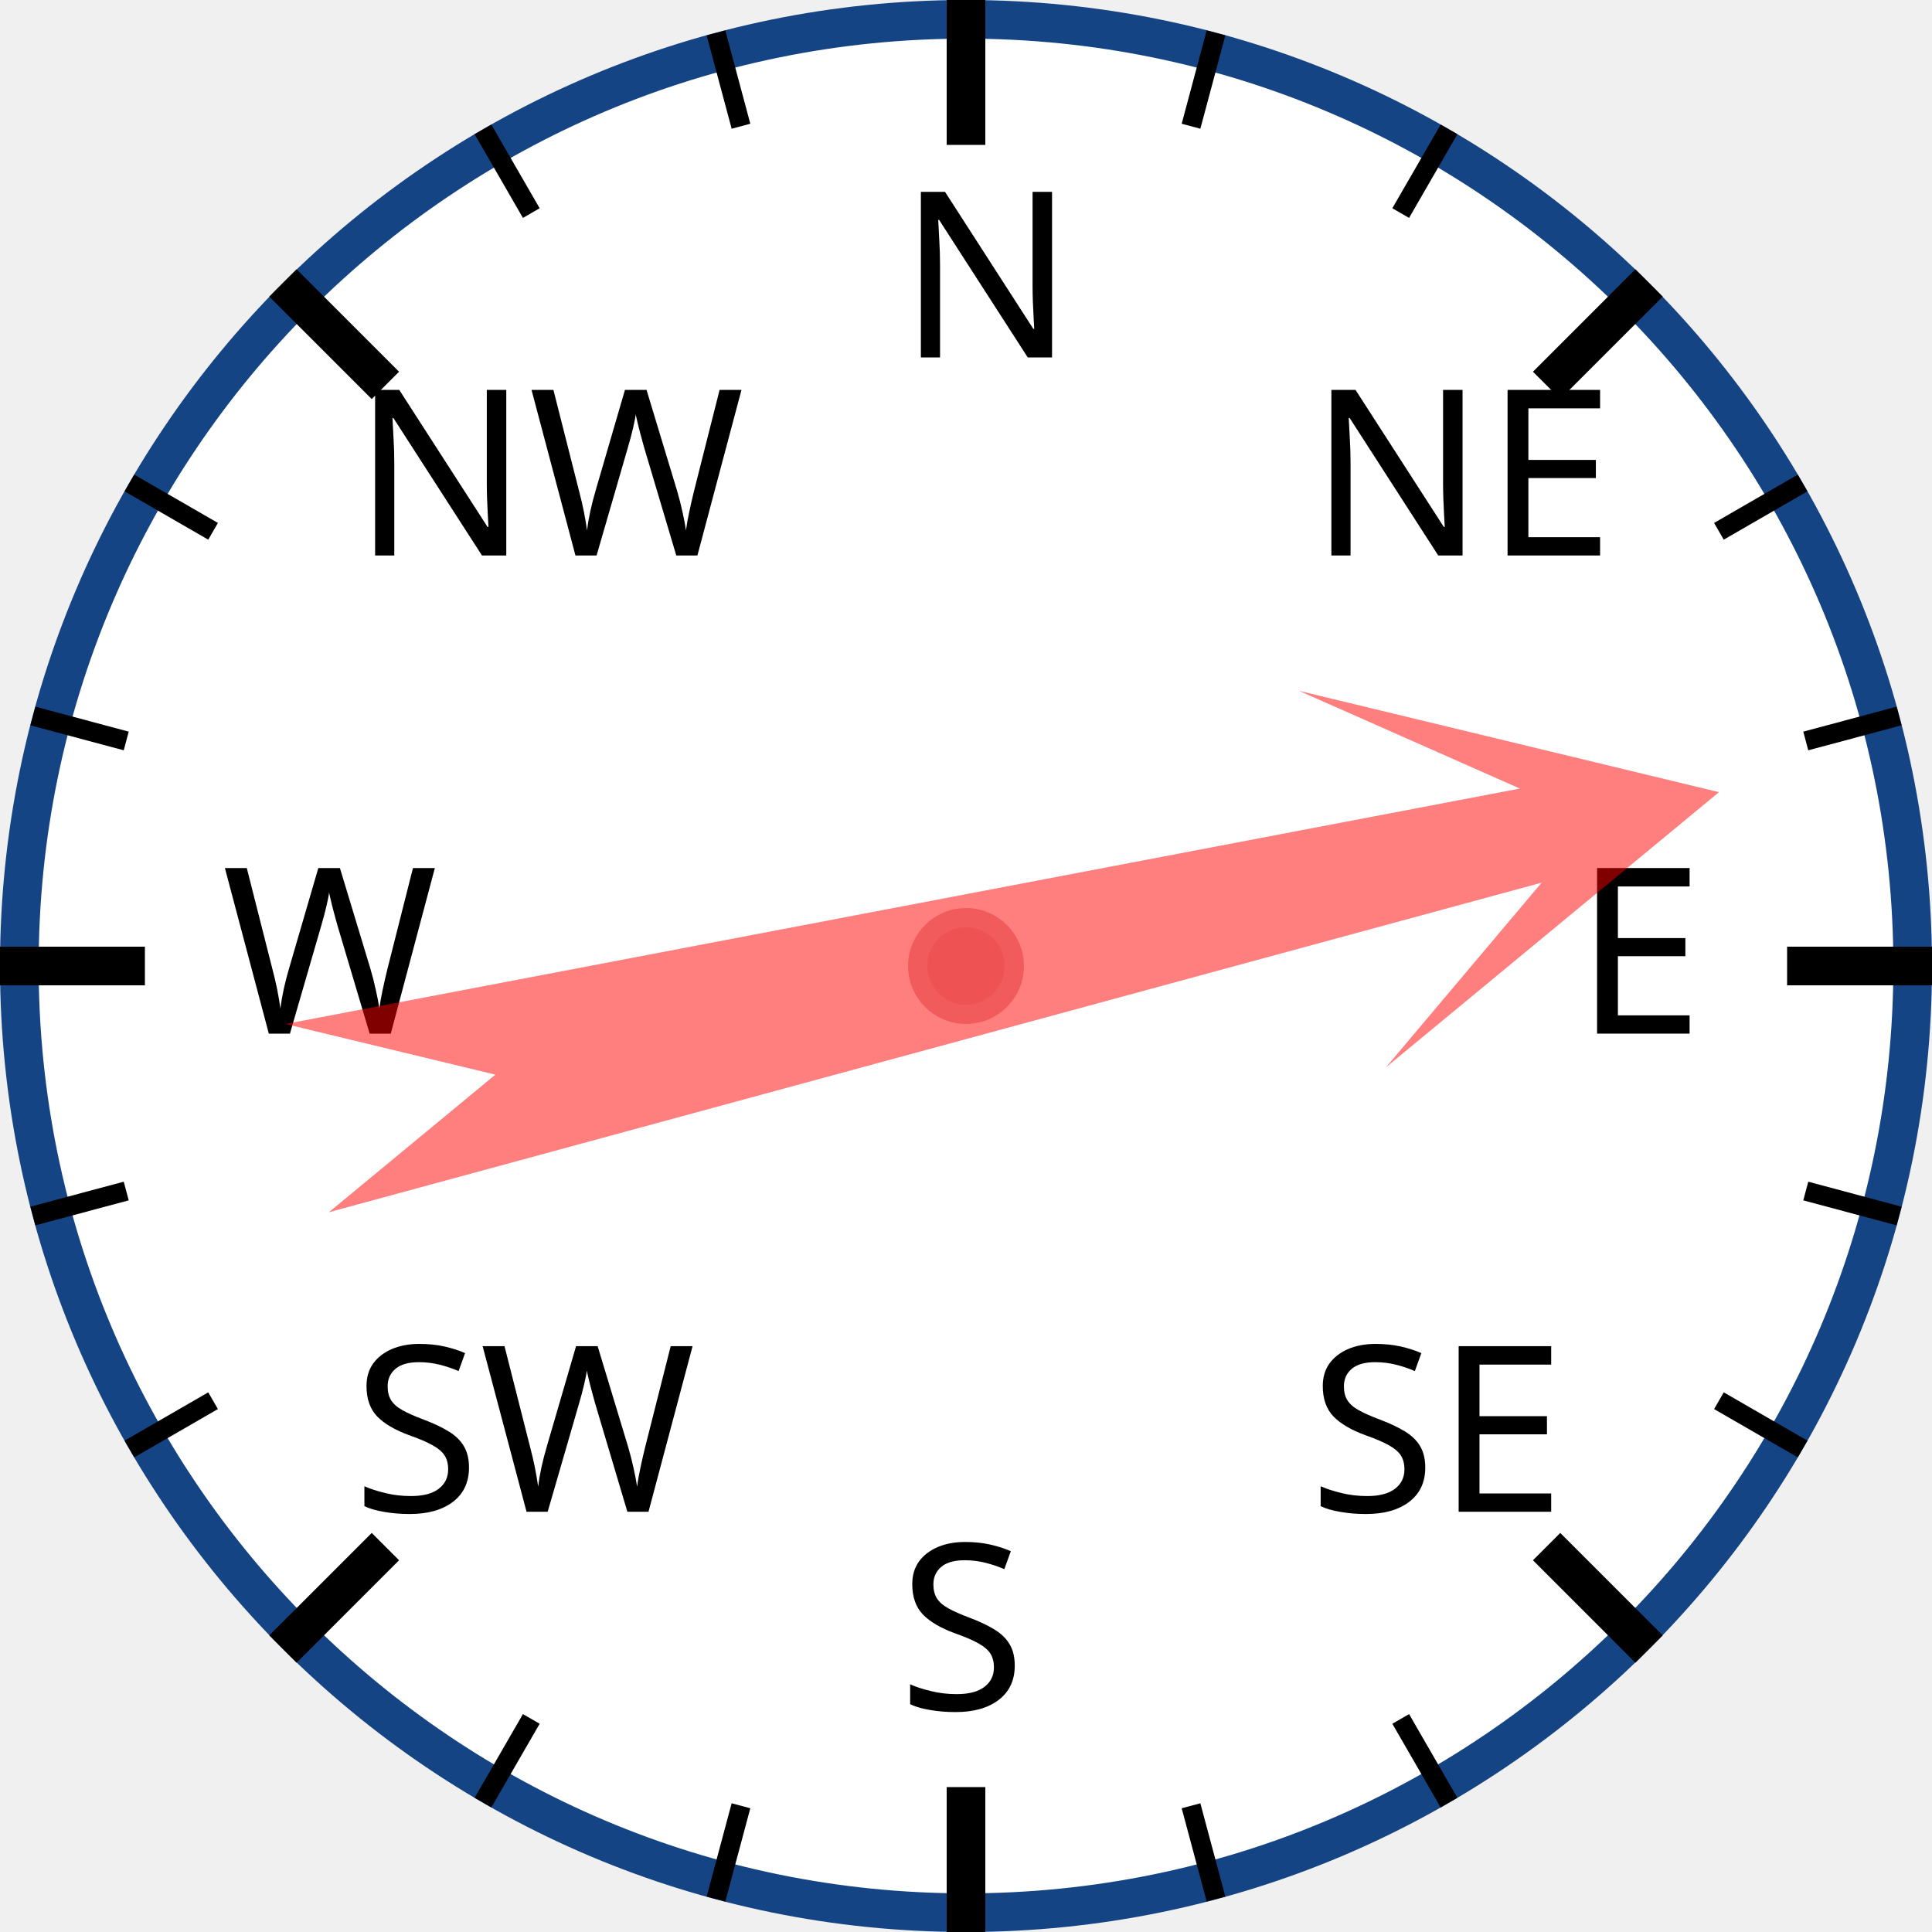
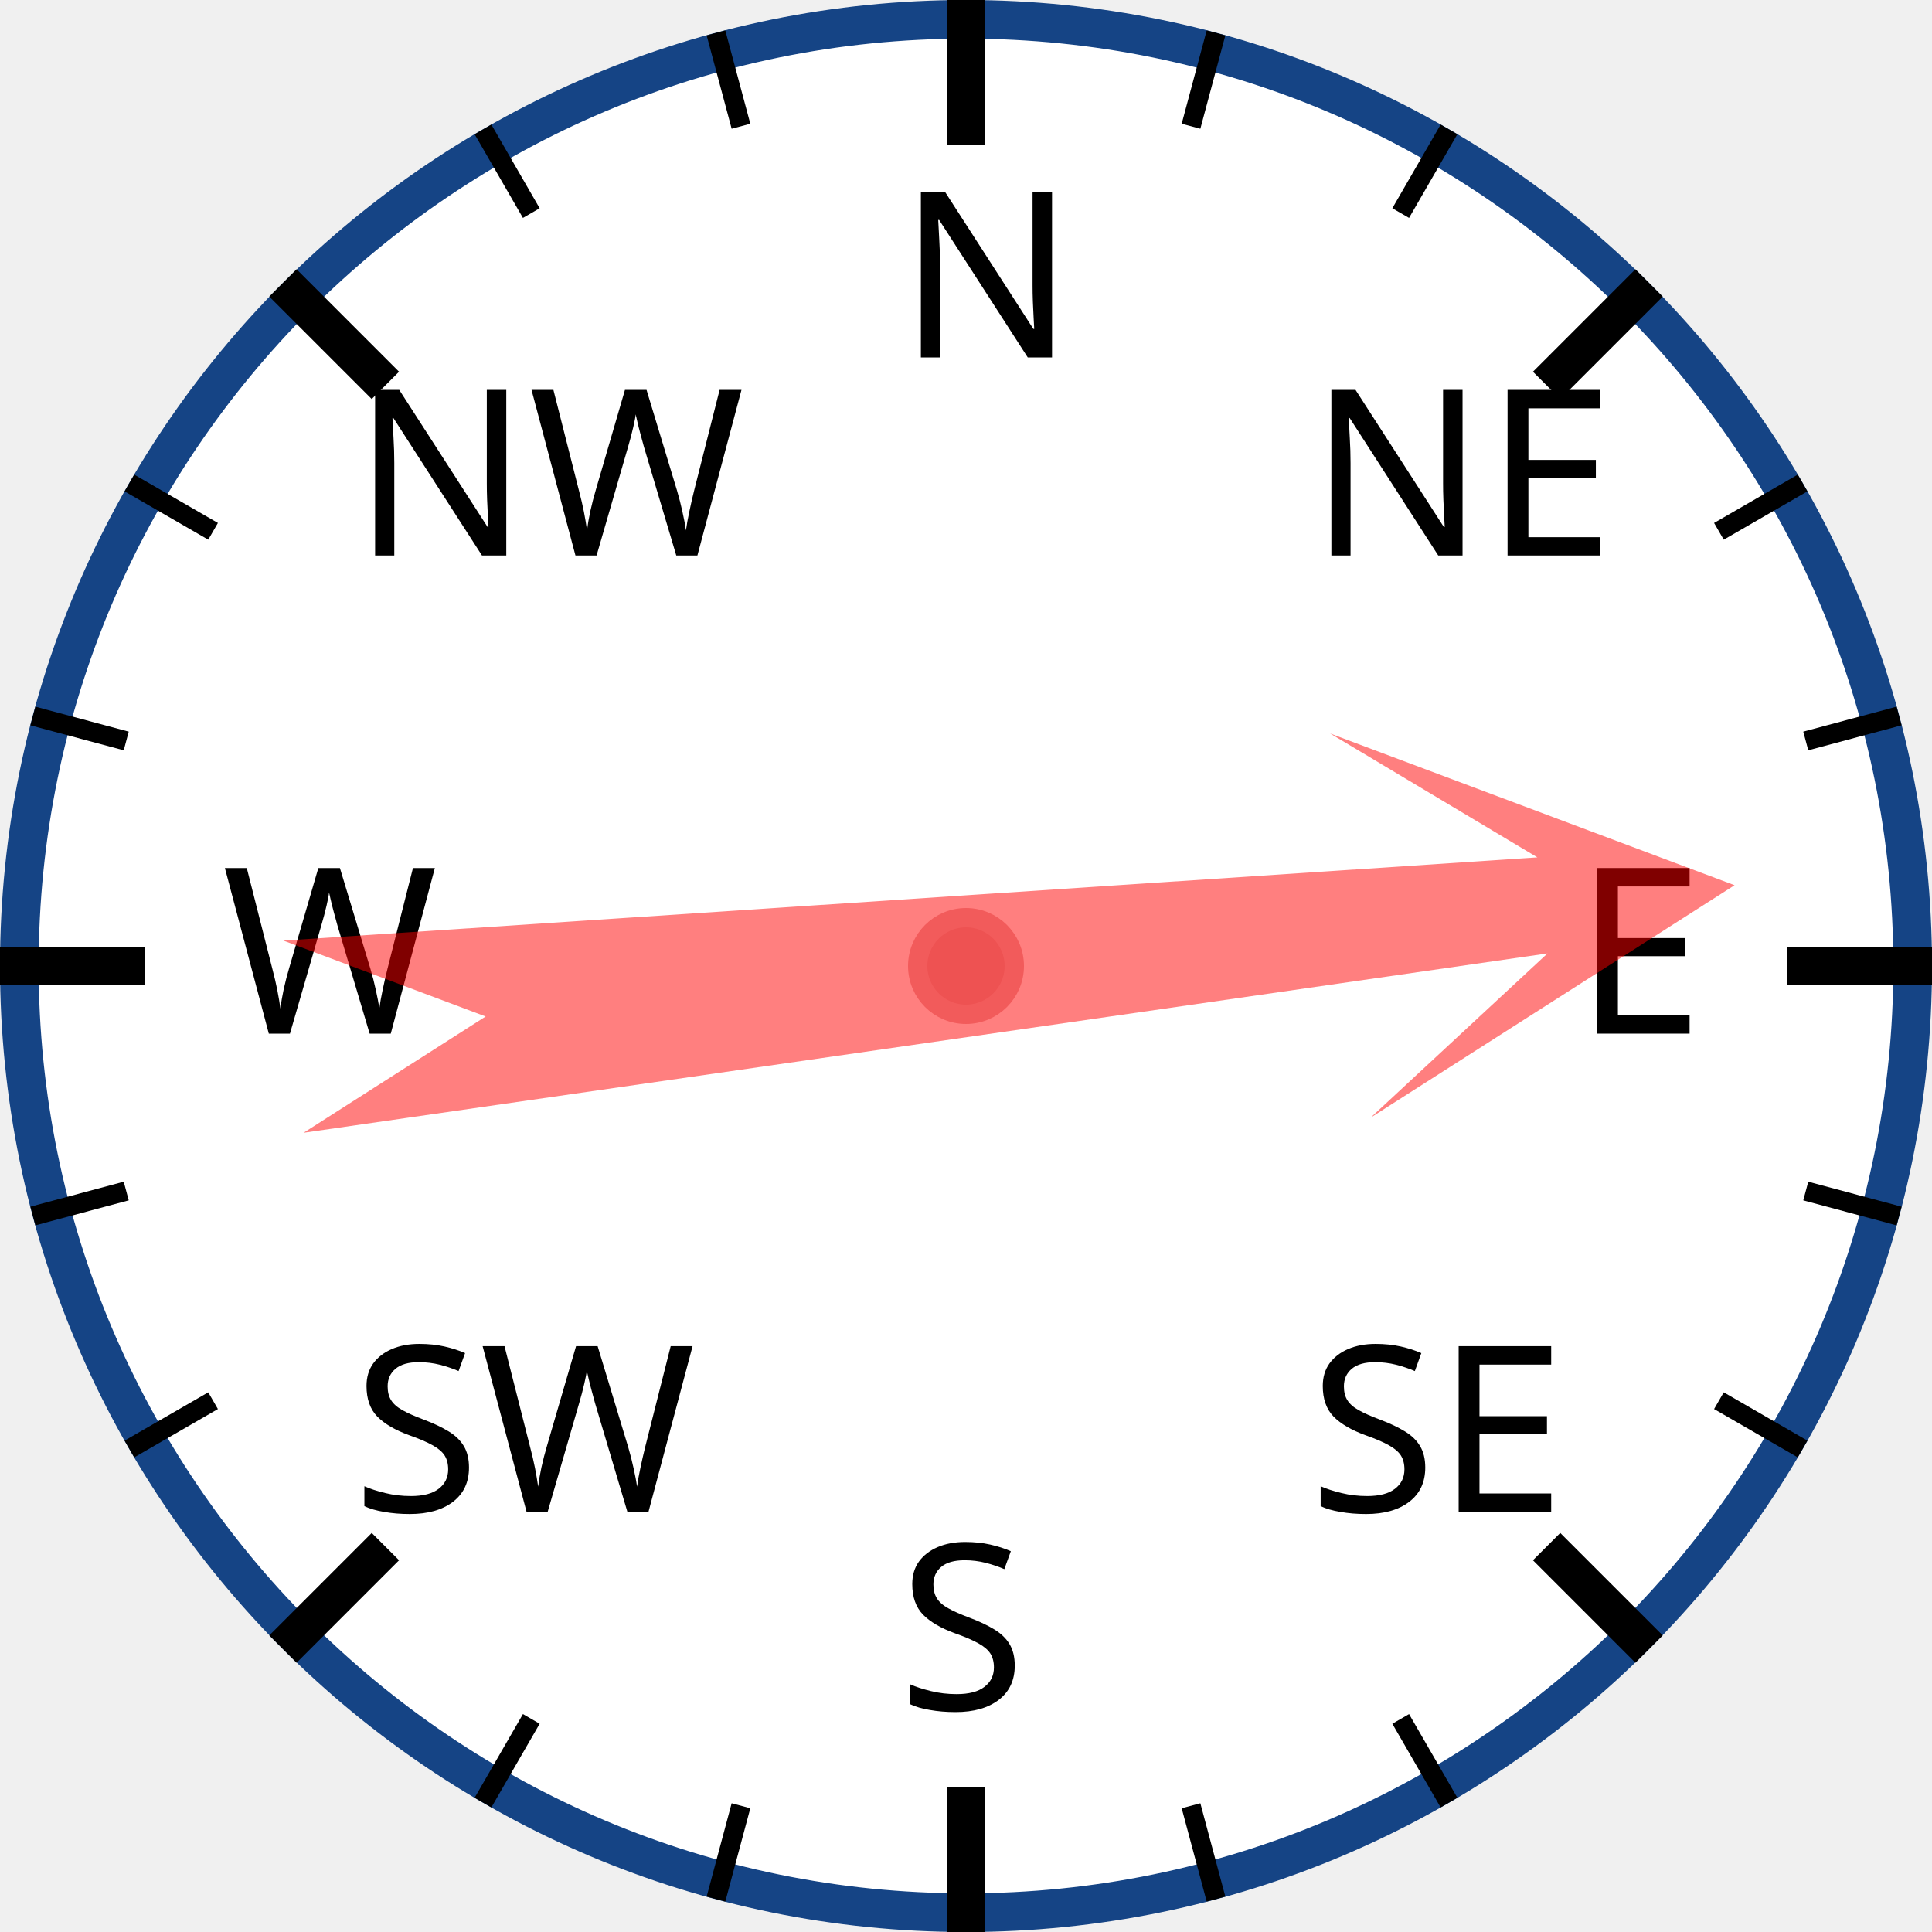
<svg xmlns="http://www.w3.org/2000/svg" width="120px" height="120px" viewBox="0 0 200 200">
  <circle cx="100" cy="100" r="98" style="fill: white; stroke: #154485; stroke-width: 4;" />
  <text x="93.0" y="37.0" style="font-family: sans-serif; font-size: 18pt;">N</text>
  <line x1="100.0" y1="0.0" x2="100.0" y2="15.0" style="stroke: black; stroke-width: 4;" />
  <line x1="74.118" y1="3.407" x2="76.706" y2="13.067" style="stroke: black; stroke-width: 2;" />
  <line x1="50" y1="13.397" x2="55" y2="22.058" style="stroke: black; stroke-width: 2;" />
  <text x="36.503" y="57.503" style="font-family: sans-serif; font-size: 18pt;">NW</text>
  <line x1="29.289" y1="29.289" x2="39.896" y2="39.896" style="stroke: black; stroke-width: 4;" />
  <line x1="13.397" y1="50" x2="22.058" y2="55" style="stroke: black; stroke-width: 2;" />
  <line x1="3.407" y1="74.118" x2="13.067" y2="76.706" style="stroke: black; stroke-width: 2;" />
  <text x="23.0" y="107.0" style="font-family: sans-serif; font-size: 18pt;">W</text>
  <line x1="0.0" y1="100.0" x2="15.0" y2="100.0" style="stroke: black; stroke-width: 4;" />
  <line x1="3.407" y1="125.882" x2="13.067" y2="123.294" style="stroke: black; stroke-width: 2;" />
  <line x1="13.397" y1="150" x2="22.058" y2="145" style="stroke: black; stroke-width: 2;" />
  <text x="36.503" y="156.497" style="font-family: sans-serif; font-size: 18pt;">SW</text>
  <line x1="29.289" y1="170.711" x2="39.896" y2="160.104" style="stroke: black; stroke-width: 4;" />
  <line x1="50" y1="186.603" x2="55" y2="177.942" style="stroke: black; stroke-width: 2;" />
  <line x1="74.118" y1="196.593" x2="76.706" y2="186.933" style="stroke: black; stroke-width: 2;" />
  <text x="93" y="177.0" style="font-family: sans-serif; font-size: 18pt;">S</text>
  <line x1="100" y1="200.0" x2="100" y2="185.0" style="stroke: black; stroke-width: 4;" />
  <line x1="125.882" y1="196.593" x2="123.294" y2="186.933" style="stroke: black; stroke-width: 2;" />
  <line x1="150.0" y1="186.603" x2="145.0" y2="177.942" style="stroke: black; stroke-width: 2;" />
  <text x="135.497" y="156.497" style="font-family: sans-serif; font-size: 18pt;">SE</text>
  <line x1="170.711" y1="170.711" x2="160.104" y2="160.104" style="stroke: black; stroke-width: 4;" />
  <line x1="186.603" y1="150" x2="177.942" y2="145" style="stroke: black; stroke-width: 2;" />
  <line x1="196.593" y1="125.882" x2="186.933" y2="123.294" style="stroke: black; stroke-width: 2;" />
  <text x="163.0" y="107" style="font-family: sans-serif; font-size: 18pt;">E</text>
  <line x1="200.0" y1="100" x2="185.0" y2="100" style="stroke: black; stroke-width: 4;" />
  <line x1="196.593" y1="74.118" x2="186.933" y2="76.706" style="stroke: black; stroke-width: 2;" />
  <line x1="186.603" y1="50" x2="177.942" y2="55" style="stroke: black; stroke-width: 2;" />
  <text x="135.497" y="57.503" style="font-family: sans-serif; font-size: 18pt;">NE</text>
  <line x1="170.711" y1="29.289" x2="160.104" y2="39.896" style="stroke: black; stroke-width: 4;" />
  <line x1="150" y1="13.397" x2="145" y2="22.058" style="stroke: black; stroke-width: 2;" />
  <line x1="125.882" y1="3.407" x2="123.294" y2="13.067" style="stroke: black; stroke-width: 2;" />
-   <polygon points="100 20 120 60 105 40 110 170 100 150 90 170 95 40 80 60" style="fill: red; fill-opacity: 0.5;" transform="rotate(77,100,100)" />
+   <polygon points="100 20 120 60 105 40 110 170 100 150 90 170 95 40 80 60" style="fill: red; fill-opacity: 0.5;" transform="rotate(84,100,100)" />
  <circle cx="100" cy="100" r="5" style="fill: #EE5252; stroke: #F25B5B; stroke-width: 2;" />
</svg>
